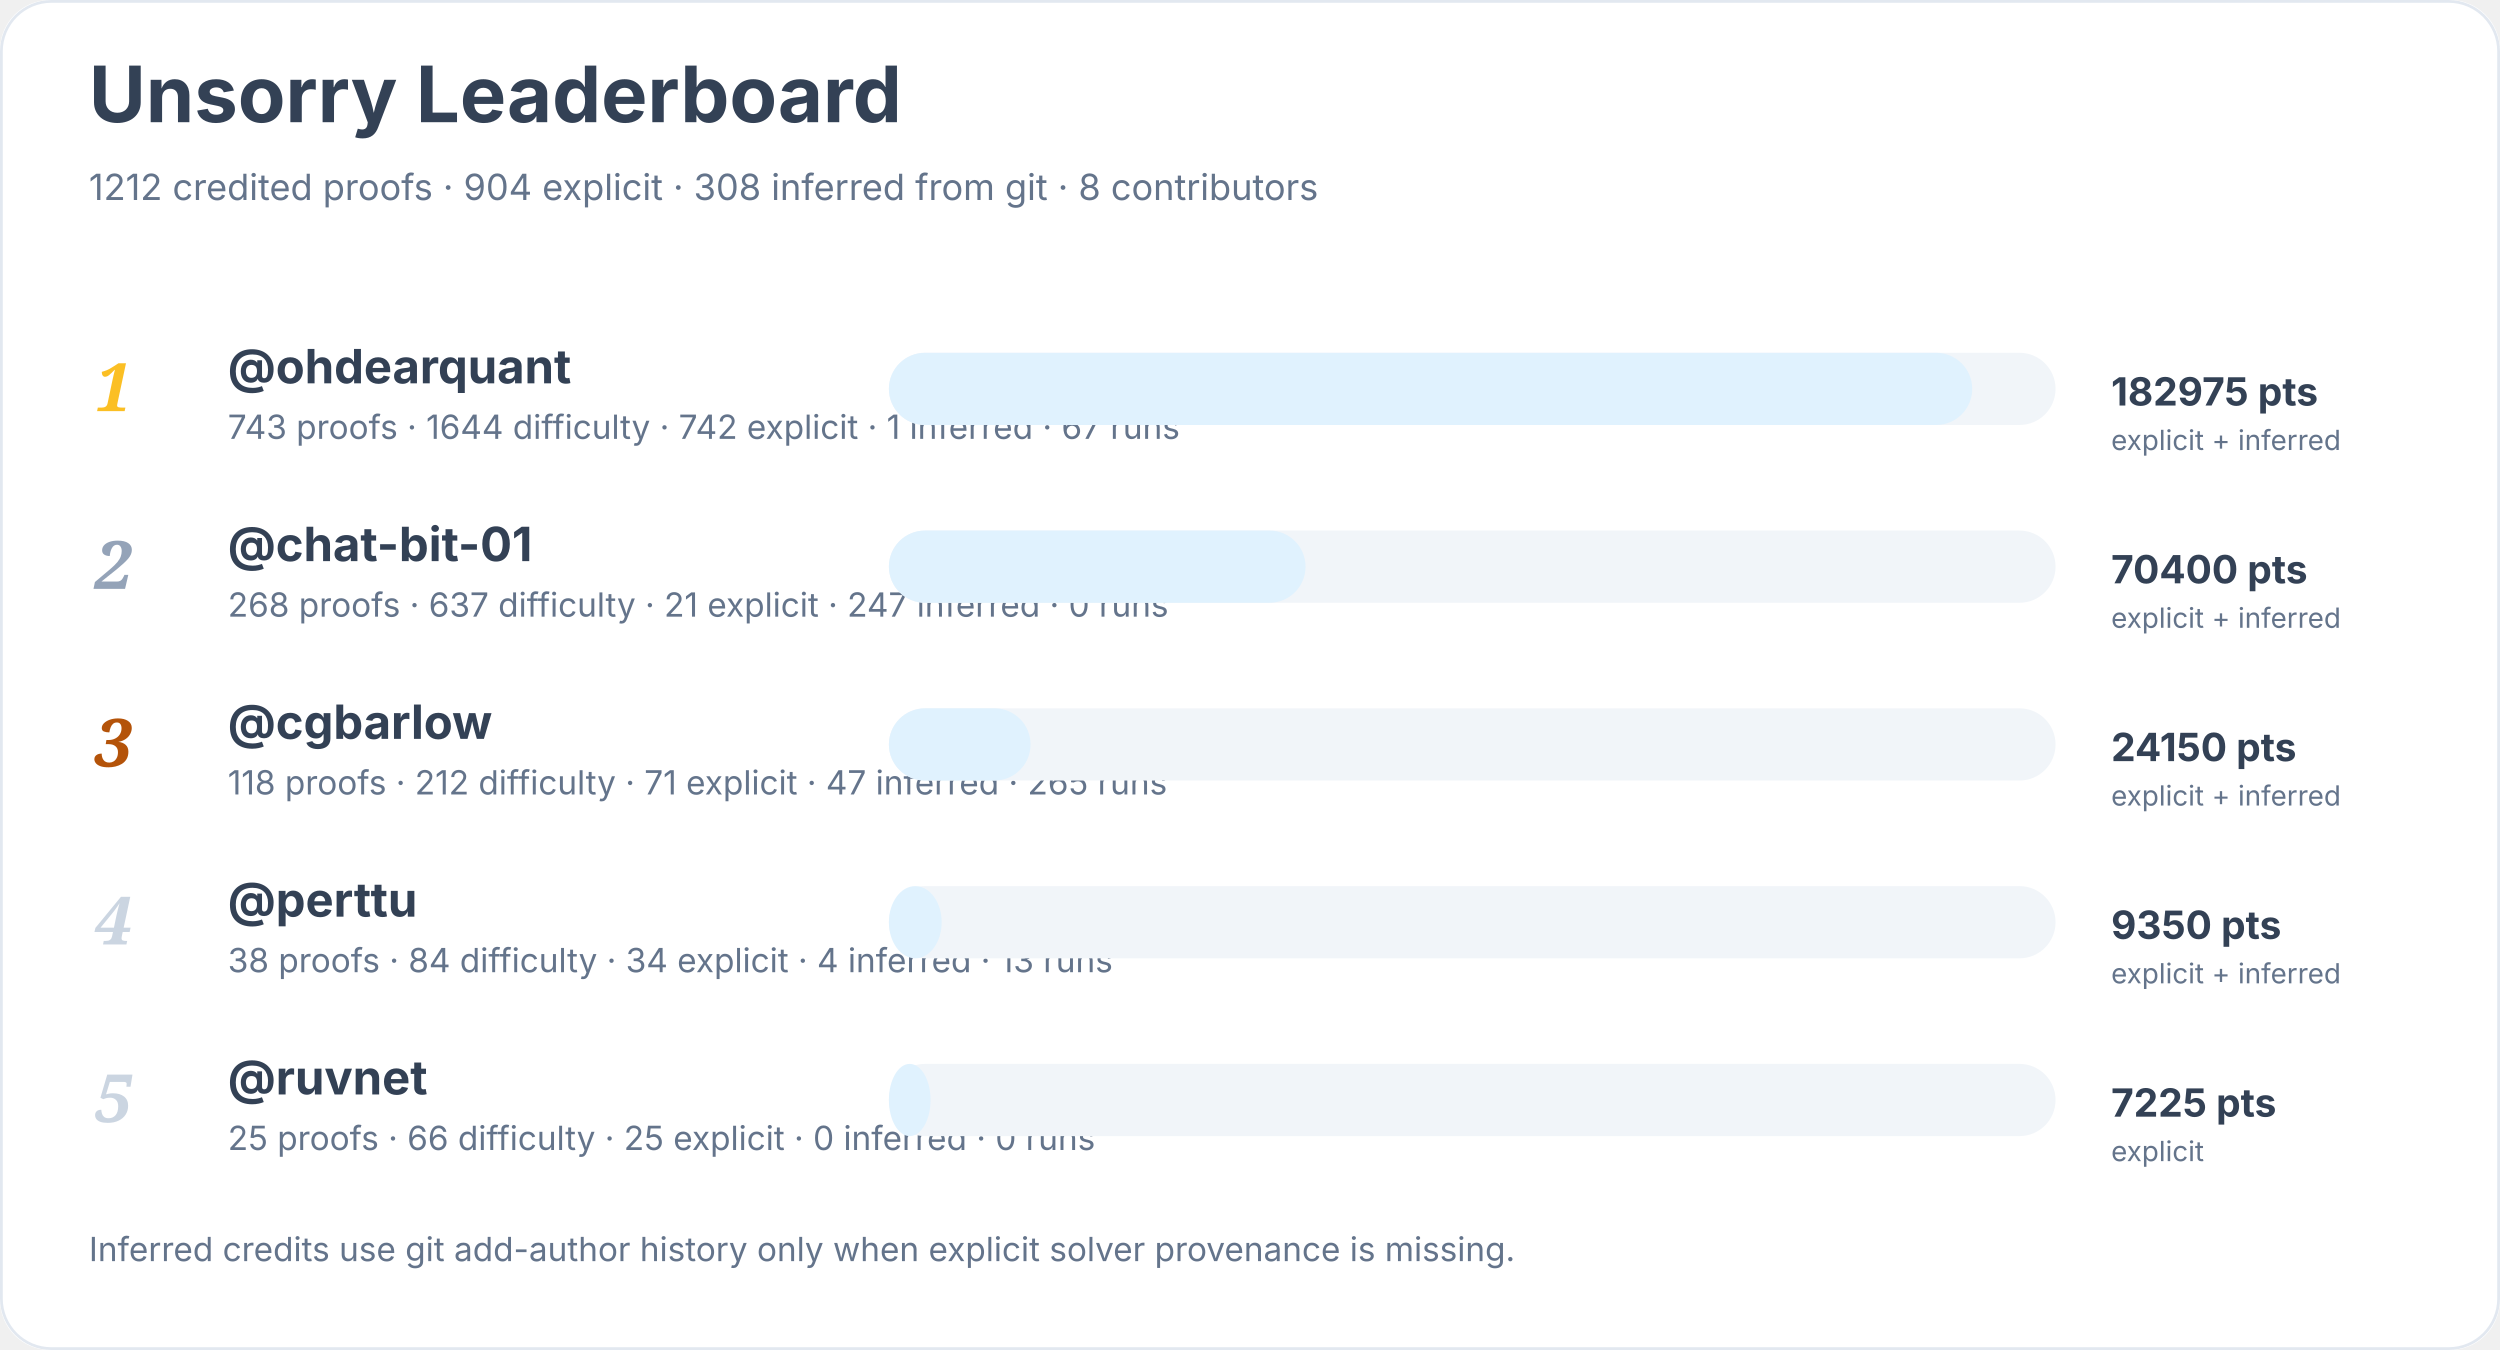
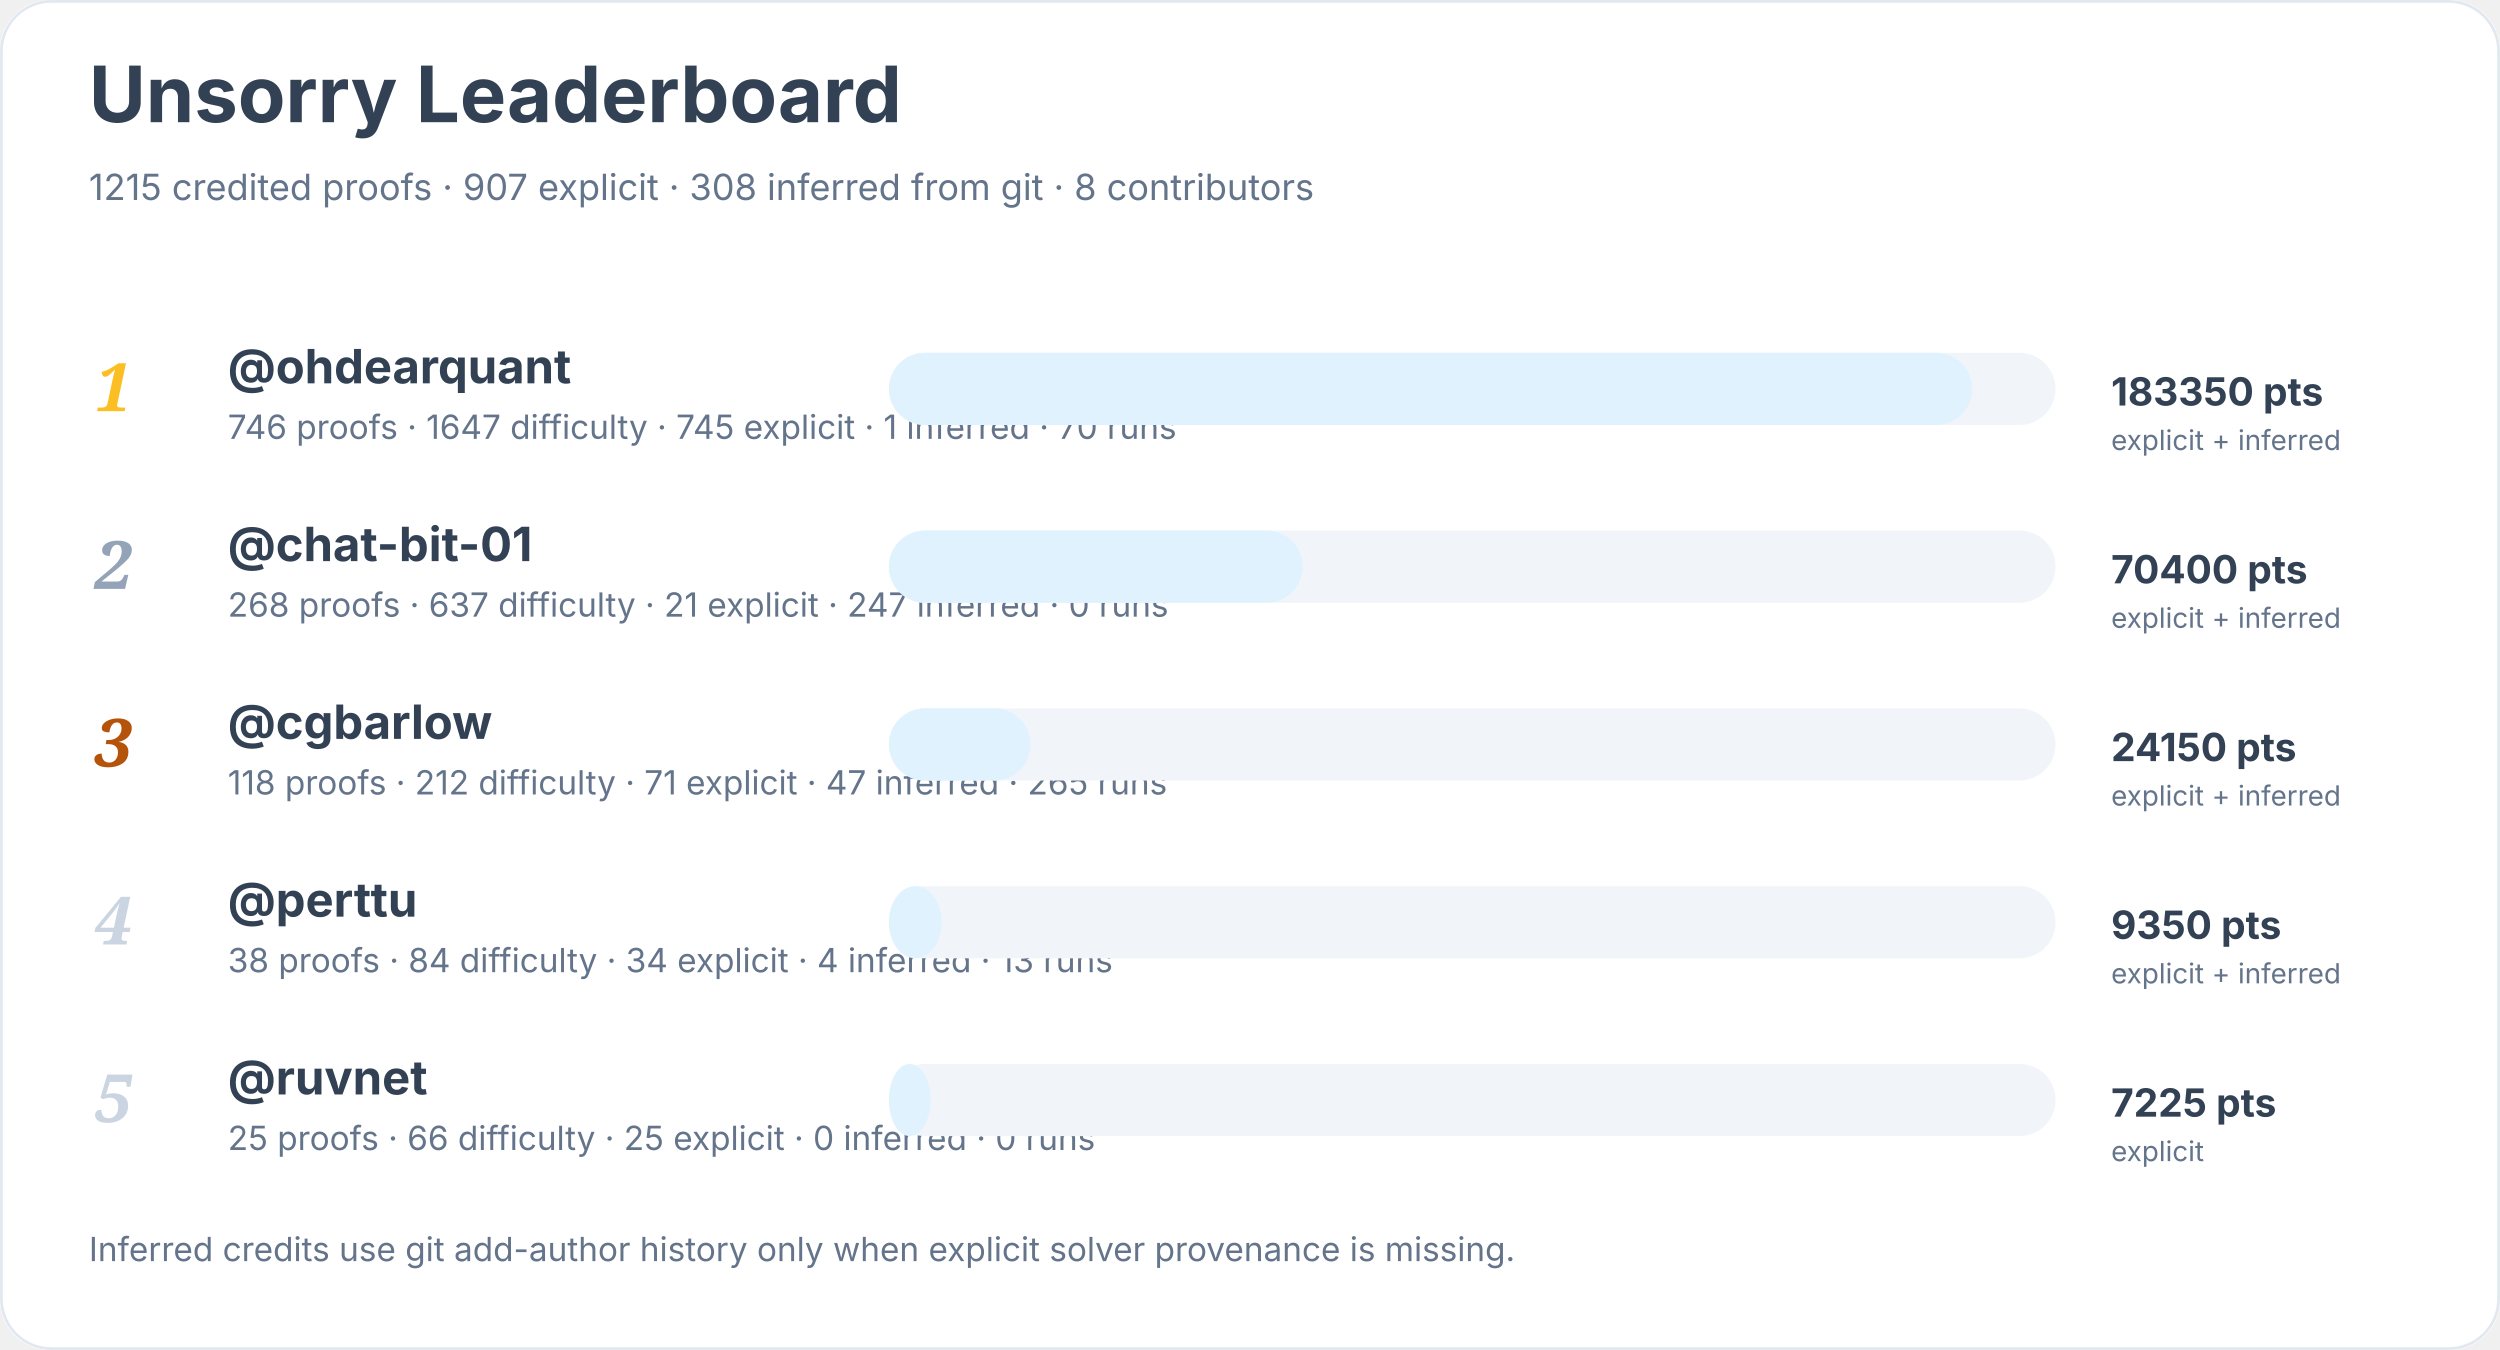
<svg xmlns="http://www.w3.org/2000/svg" width="900" height="486" viewBox="0 0 900 486" role="img" aria-labelledby="title desc">
  <rect width="900" height="100%" rx="18" fill="#ffffff" />
  <rect x="0.5" y="0.5" width="899" height="485" rx="18" fill="none" stroke="#e2e8f0" />
  <text x="32" y="44" font-family="Inter, system-ui, sans-serif" font-size="28" font-weight="700" fill="#334155">Unsorry Leaderboard</text>
-   <text x="32" y="72" font-family="Inter, system-ui, sans-serif" font-size="13" fill="#64748b">1212 credited proofs · 904 explicit · 308 inferred from git · 8 contributors</text>
+   <text x="32" y="72" font-family="Inter, system-ui, sans-serif" font-size="13" fill="#64748b">1215 credited proofs · 907 explicit · 308 inferred from git · 8 contributors</text>
  <text x="34" y="148" font-family="Georgia, serif" font-size="24" font-style="italic" font-weight="700" fill="#fbbf24">1</text>
  <a href="https://github.com/ohdearquant">
    <text x="82" y="138" font-family="Inter, system-ui, sans-serif" font-size="17" font-weight="650" fill="#334155">@ohdearquant</text>
  </a>
-   <text x="82" y="158" font-family="Inter, system-ui, sans-serif" font-size="12" fill="#64748b">743 proofs · 1644 difficulty · 742 explicit · 1 inferred · 67 runs</text>
+   <text x="82" y="158" font-family="Inter, system-ui, sans-serif" font-size="12" fill="#64748b">746 proofs · 1647 difficulty · 745 explicit · 1 inferred · 70 runs</text>
  <rect x="320" y="127" width="420" height="26" rx="13" fill="#f1f5f9" />
  <rect x="320" y="127" width="390" height="26" rx="13" fill="#e0f2fe" />
-   <text x="760" y="146" font-family="Inter, system-ui, sans-serif" font-size="14" font-weight="700" fill="#334155">182975 pts</text>
+   <text x="760" y="146" font-family="Inter, system-ui, sans-serif" font-size="14" font-weight="700" fill="#334155">183350 pts</text>
  <text x="760" y="162" font-family="Inter, system-ui, sans-serif" font-size="10" fill="#64748b">explicit + inferred</text>
  <text x="34" y="212" font-family="Georgia, serif" font-size="24" font-style="italic" font-weight="700" fill="#94a3b8">2</text>
  <a href="https://github.com/chat-bit-01">
    <text x="82" y="202" font-family="Inter, system-ui, sans-serif" font-size="17" font-weight="650" fill="#334155">@chat-bit-01</text>
  </a>
  <text x="82" y="222" font-family="Inter, system-ui, sans-serif" font-size="12" fill="#64748b">268 proofs · 637 difficulty · 21 explicit · 247 inferred · 0 runs</text>
  <rect x="320" y="191" width="420" height="26" rx="13" fill="#f1f5f9" />
-   <rect x="320" y="191" width="150" height="26" rx="13" fill="#e0f2fe" />
+   <rect x="320" y="191" width="149" height="26" rx="13" fill="#e0f2fe" />
  <text x="760" y="210" font-family="Inter, system-ui, sans-serif" font-size="14" font-weight="700" fill="#334155">70400 pts</text>
  <text x="760" y="226" font-family="Inter, system-ui, sans-serif" font-size="10" fill="#64748b">explicit + inferred</text>
  <text x="34" y="276" font-family="Georgia, serif" font-size="24" font-style="italic" font-weight="700" fill="#b45309">3</text>
  <a href="https://github.com/cgbarlow">
    <text x="82" y="266" font-family="Inter, system-ui, sans-serif" font-size="17" font-weight="650" fill="#334155">@cgbarlow</text>
  </a>
  <text x="82" y="286" font-family="Inter, system-ui, sans-serif" font-size="12" fill="#64748b">118 proofs · 212 difficulty · 71 explicit · 47 inferred · 265 runs</text>
  <rect x="320" y="255" width="420" height="26" rx="13" fill="#f1f5f9" />
  <rect x="320" y="255" width="51" height="26" rx="13" fill="#e0f2fe" />
  <text x="760" y="274" font-family="Inter, system-ui, sans-serif" font-size="14" font-weight="700" fill="#334155">24150 pts</text>
  <text x="760" y="290" font-family="Inter, system-ui, sans-serif" font-size="10" fill="#64748b">explicit + inferred</text>
  <text x="34" y="340" font-family="Georgia, serif" font-size="24" font-style="italic" font-weight="700" fill="#cbd5e1">4</text>
  <a href="https://github.com/perttu">
    <text x="82" y="330" font-family="Inter, system-ui, sans-serif" font-size="17" font-weight="650" fill="#334155">@perttu</text>
  </a>
  <text x="82" y="350" font-family="Inter, system-ui, sans-serif" font-size="12" fill="#64748b">38 proofs · 84 difficulty · 34 explicit · 4 inferred · 13 runs</text>
  <rect x="320" y="319" width="420" height="26" rx="13" fill="#f1f5f9" />
  <rect x="320" y="319" width="19" height="26" rx="13" fill="#e0f2fe" />
  <text x="760" y="338" font-family="Inter, system-ui, sans-serif" font-size="14" font-weight="700" fill="#334155">9350 pts</text>
  <text x="760" y="354" font-family="Inter, system-ui, sans-serif" font-size="10" fill="#64748b">explicit + inferred</text>
  <text x="34" y="404" font-family="Georgia, serif" font-size="24" font-style="italic" font-weight="700" fill="#cbd5e1">5</text>
  <a href="https://github.com/ruvnet">
    <text x="82" y="394" font-family="Inter, system-ui, sans-serif" font-size="17" font-weight="650" fill="#334155">@ruvnet</text>
  </a>
  <text x="82" y="414" font-family="Inter, system-ui, sans-serif" font-size="12" fill="#64748b">25 proofs · 66 difficulty · 25 explicit · 0 inferred · 0 runs</text>
  <rect x="320" y="383" width="420" height="26" rx="13" fill="#f1f5f9" />
  <rect x="320" y="383" width="15" height="26" rx="13" fill="#e0f2fe" />
  <text x="760" y="402" font-family="Inter, system-ui, sans-serif" font-size="14" font-weight="700" fill="#334155">7225 pts</text>
  <text x="760" y="418" font-family="Inter, system-ui, sans-serif" font-size="10" fill="#64748b">explicit</text>
  <text x="32" y="454" font-family="Inter, system-ui, sans-serif" font-size="12" fill="#64748b">Inferred credits use git add-author history only when explicit solver provenance is missing.</text>
</svg>
